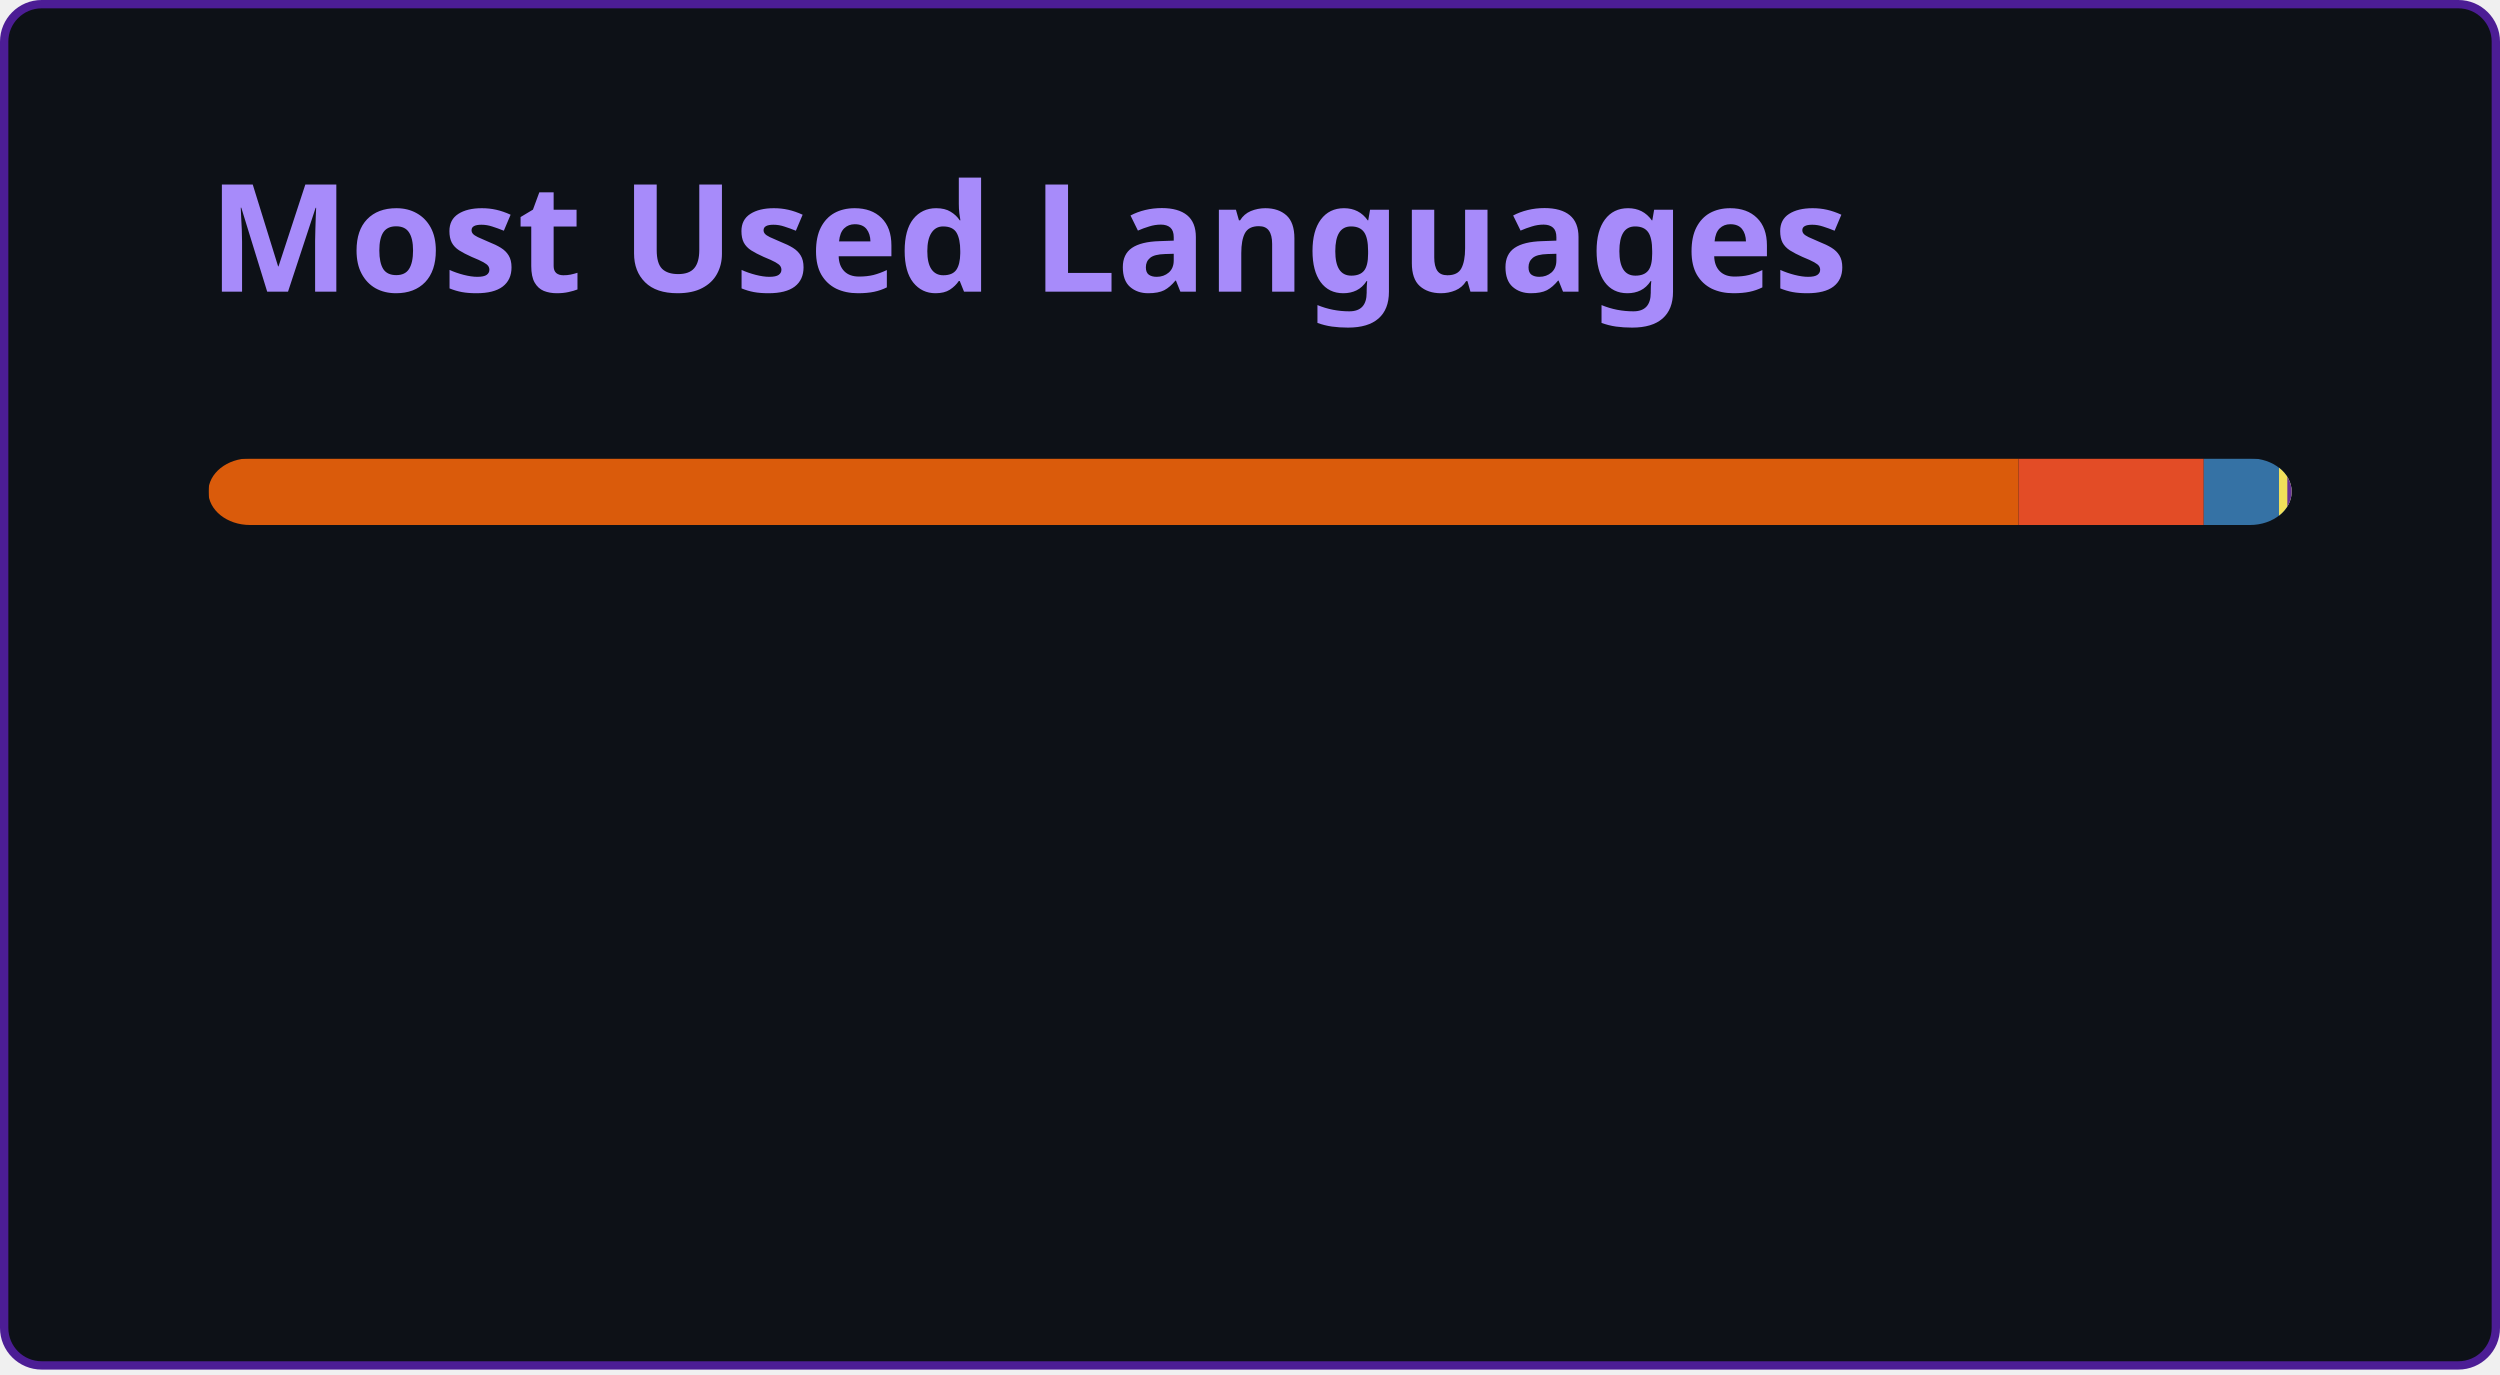
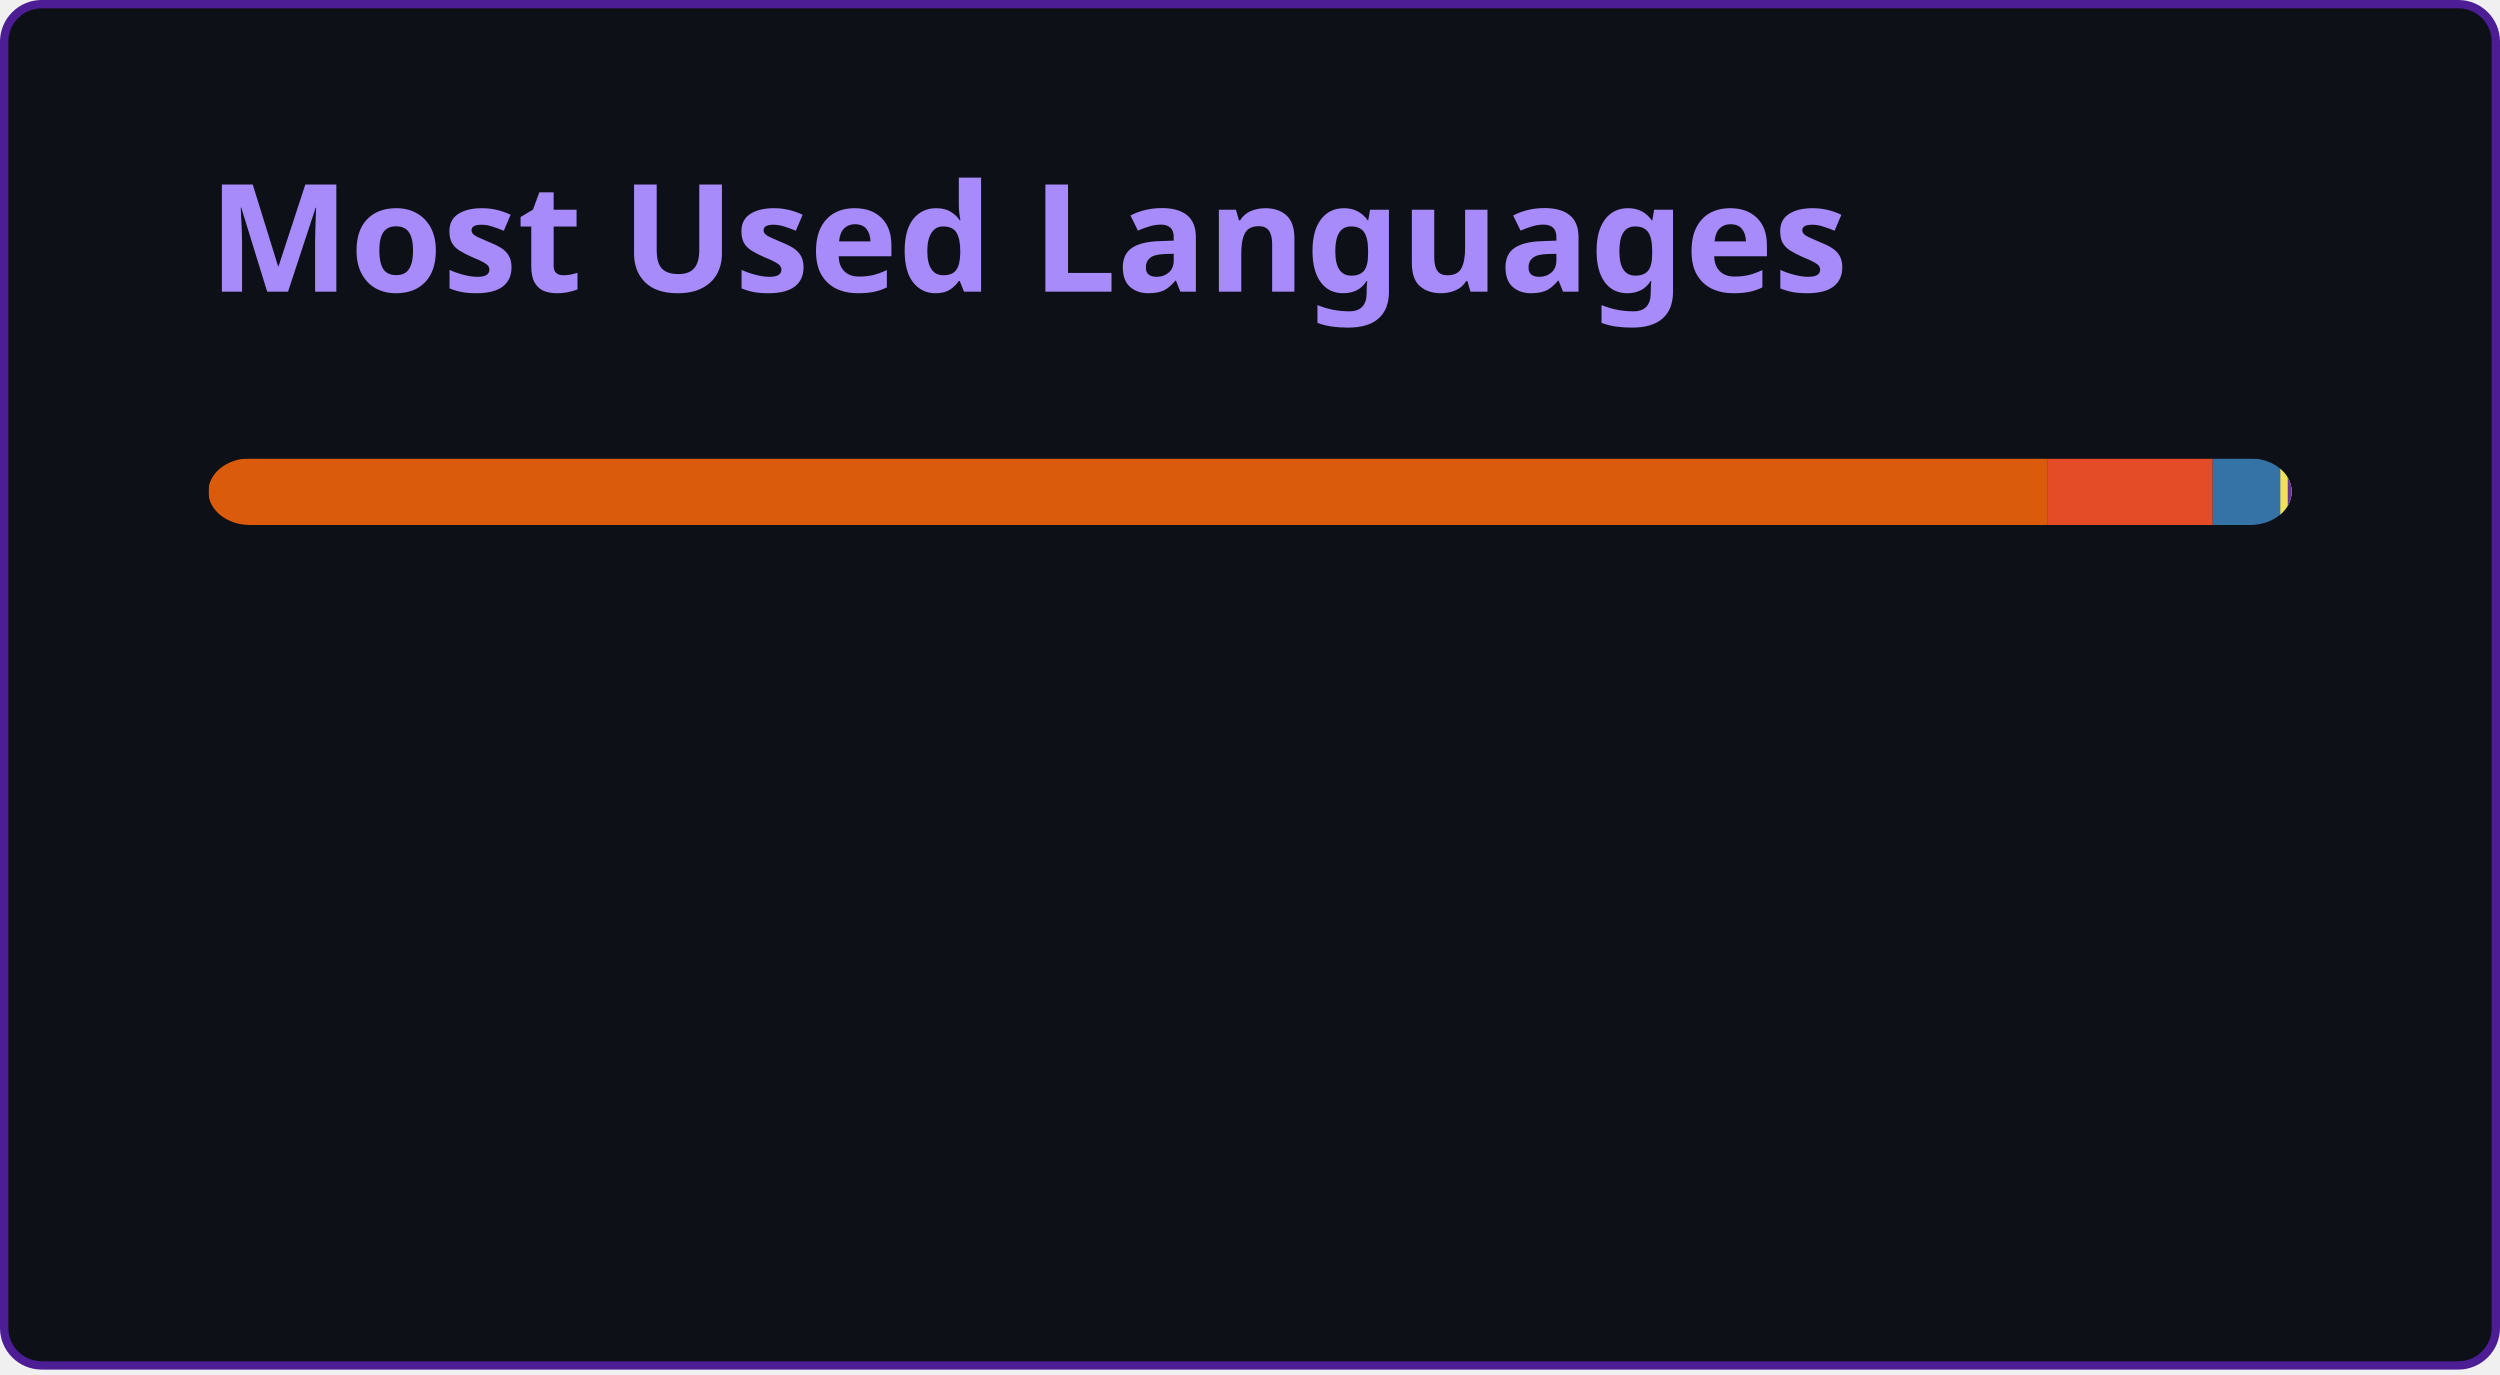
<svg xmlns="http://www.w3.org/2000/svg" width="300" height="165" viewBox="0 0 300 165" fill="none" role="img" aria-labelledby="descId">
  <style>
          .header {
            font: 600 18px 'Segoe UI', Ubuntu, Sans-Serif;
            fill: #A78BFA;
            animation: fadeInAnimation 0.8s ease-in-out forwards;
          }
          @supports(-moz-appearance: auto) {
            /* Selector detects Firefox */
            .header { font-size: 15.5px; }
          }
          
    @keyframes slideInAnimation {
      from {
        width: 0;
      }
      to {
        width: calc(100%-100px);
      }
    }
    @keyframes growWidthAnimation {
      from {
        width: 0;
      }
      to {
        width: 100%;
      }
    }
    .stat {
      font: 600 14px 'Segoe UI', Ubuntu, "Helvetica Neue", Sans-Serif; fill: #E9E4FF;
    }
    @supports(-moz-appearance: auto) {
      /* Selector detects Firefox */
      .stat { font-size:12px; }
    }
    .bold { font-weight: 700 }
    .lang-name {
      font: 400 11px "Segoe UI", Ubuntu, Sans-Serif;
      fill: #E9E4FF;
    }
    .stagger {
      opacity: 0;
      animation: fadeInAnimation 0.3s ease-in-out forwards;
    }
    #rect-mask rect{
      animation: slideInAnimation 1s ease-in-out forwards;
    }
    .lang-progress{
      animation: growWidthAnimation 0.6s ease-in-out forwards;
    }
    

          
      /* Animations */
      @keyframes scaleInAnimation {
        from {
          transform: translate(-5px, 5px) scale(0);
        }
        to {
          transform: translate(-5px, 5px) scale(1);
        }
      }
      @keyframes fadeInAnimation {
        from {
          opacity: 0;
        }
        to {
          opacity: 1;
        }
      }
    
          
        </style>
  <rect data-testid="card-bg" x="0.5" y="0.5" rx="4.5" height="99%" stroke="#4C1D95" width="299" fill="#0D1117" stroke-opacity="1" />
  <g data-testid="card-title" transform="translate(25, 35)">
    <g transform="translate(0, 0)">
      <text x="0" y="0" class="header" data-testid="header">Most Used Languages</text>
    </g>
  </g>
  <g data-testid="main-card-body" transform="translate(0, 55)">
    <svg data-testid="lang-items" x="25">
      <mask id="rect-mask">
        <rect x="0" y="0" width="250" height="8" fill="white" rx="5" />
      </mask>
-       <rect mask="url(#rect-mask)" data-testid="lang-progress" x="0" y="0" width="217.23" height="8" fill="#DA5B0B" />
-       <rect mask="url(#rect-mask)" data-testid="lang-progress" x="217.23" y="0" width="22.22" height="8" fill="#e34c26" />
-       <rect mask="url(#rect-mask)" data-testid="lang-progress" x="239.45" y="0" width="19.03" height="8" fill="#3572A5" />
-       <rect mask="url(#rect-mask)" data-testid="lang-progress" x="248.48" y="0" width="11" height="8" fill="#f1e05a" />
-       <rect mask="url(#rect-mask)" data-testid="lang-progress" x="249.48" y="0" width="10.53" height="8" fill="#663399" />
+       <rect mask="url(#rect-mask)" data-testid="lang-progress" x="0" y="0" width="220.74" height="8" fill="#DA5B0B" />
+       <rect mask="url(#rect-mask)" data-testid="lang-progress" x="220.74" y="0" width="19.79" height="8" fill="#e34c26" />
+       <rect mask="url(#rect-mask)" data-testid="lang-progress" x="240.53" y="0" width="18.11" height="8" fill="#3572A5" />
+       <rect mask="url(#rect-mask)" data-testid="lang-progress" x="248.64" y="0" width="10.89" height="8" fill="#f1e05a" />
+       <rect mask="url(#rect-mask)" data-testid="lang-progress" x="249.53" y="0" width="10.47" height="8" fill="#663399" />
      <g transform="translate(0, 25)">
        <g transform="translate(0, 0)">
          <g transform="translate(0, 0)">
            <g class="stagger" style="animation-delay: 450ms">
              <circle cx="5" cy="6" r="5" fill="#DA5B0B" />
              <text data-testid="lang-name" x="15" y="10" class="lang-name">
-         Jupyter Notebook 86.89%
+         Jupyter Notebook 88.30%
      </text>
            </g>
          </g>
          <g transform="translate(0, 25)">
            <g class="stagger" style="animation-delay: 600ms">
              <circle cx="5" cy="6" r="5" fill="#e34c26" />
              <text data-testid="lang-name" x="15" y="10" class="lang-name">
-         HTML 8.89%
+         HTML 7.92%
      </text>
            </g>
          </g>
          <g transform="translate(0, 50)">
            <g class="stagger" style="animation-delay: 750ms">
              <circle cx="5" cy="6" r="5" fill="#3572A5" />
              <text data-testid="lang-name" x="15" y="10" class="lang-name">
-         Python 3.61%
+         Python 3.24%
      </text>
            </g>
          </g>
        </g>
        <g transform="translate(150, 0)">
          <g transform="translate(0, 0)">
            <g class="stagger" style="animation-delay: 450ms">
              <circle cx="5" cy="6" r="5" fill="#f1e05a" />
              <text data-testid="lang-name" x="15" y="10" class="lang-name">
-         JavaScript 0.40%
+         JavaScript 0.36%
      </text>
            </g>
          </g>
          <g transform="translate(0, 25)">
            <g class="stagger" style="animation-delay: 600ms">
              <circle cx="5" cy="6" r="5" fill="#663399" />
              <text data-testid="lang-name" x="15" y="10" class="lang-name">
-         CSS 0.21%
+         CSS 0.19%
      </text>
            </g>
          </g>
        </g>
      </g>
    </svg>
  </g>
</svg>
